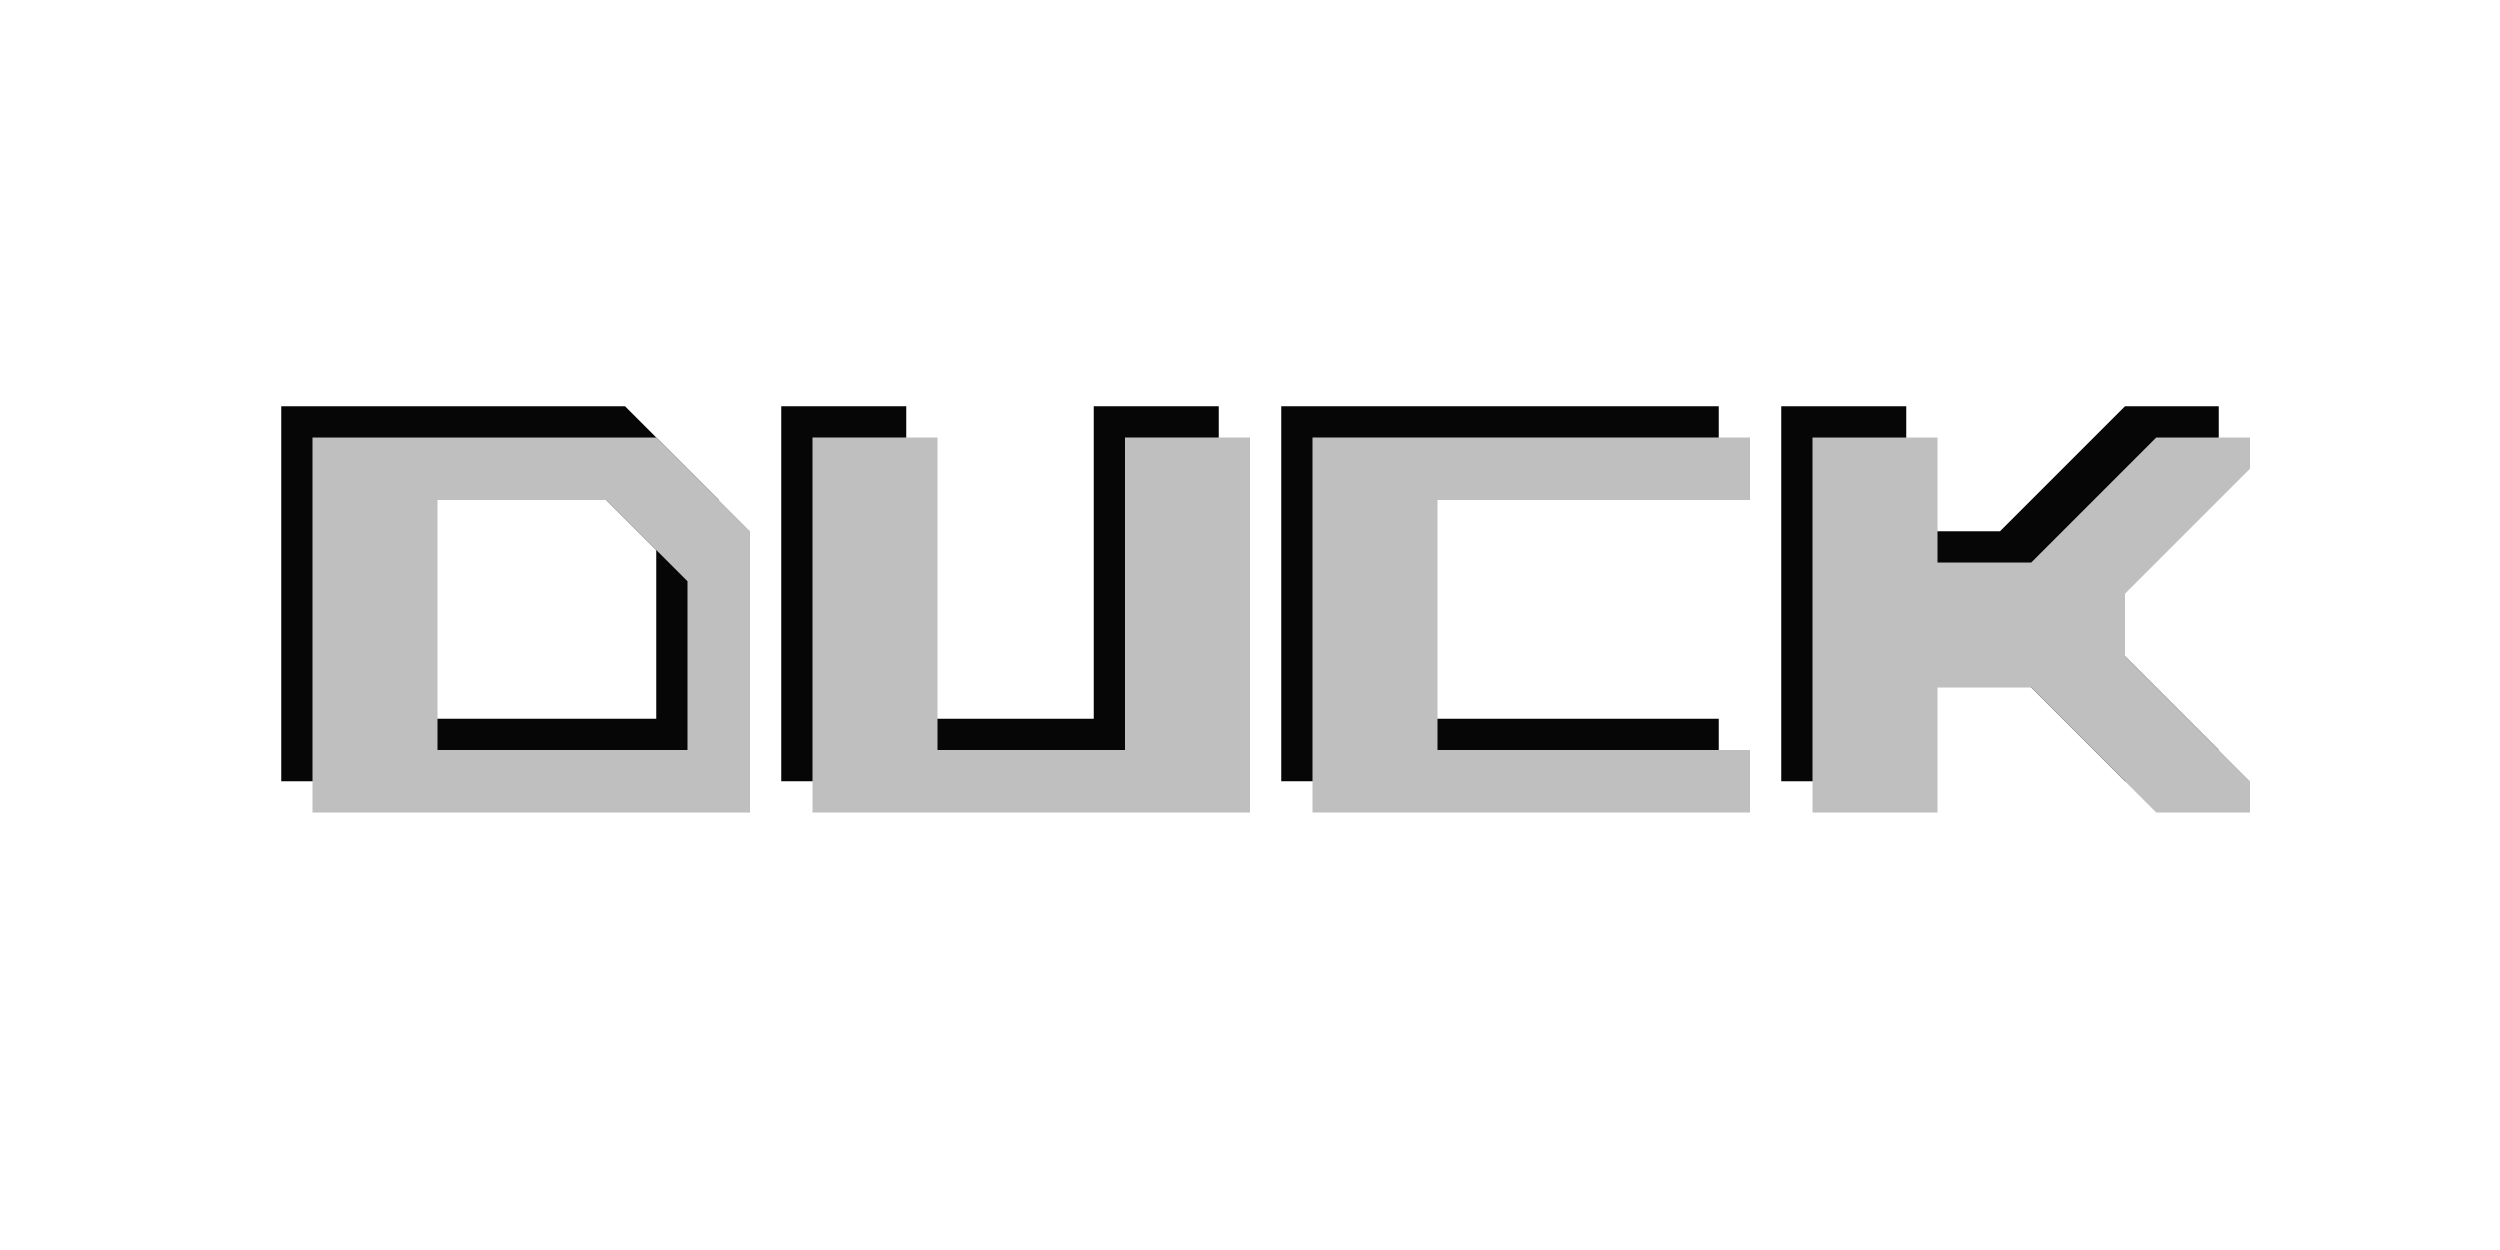
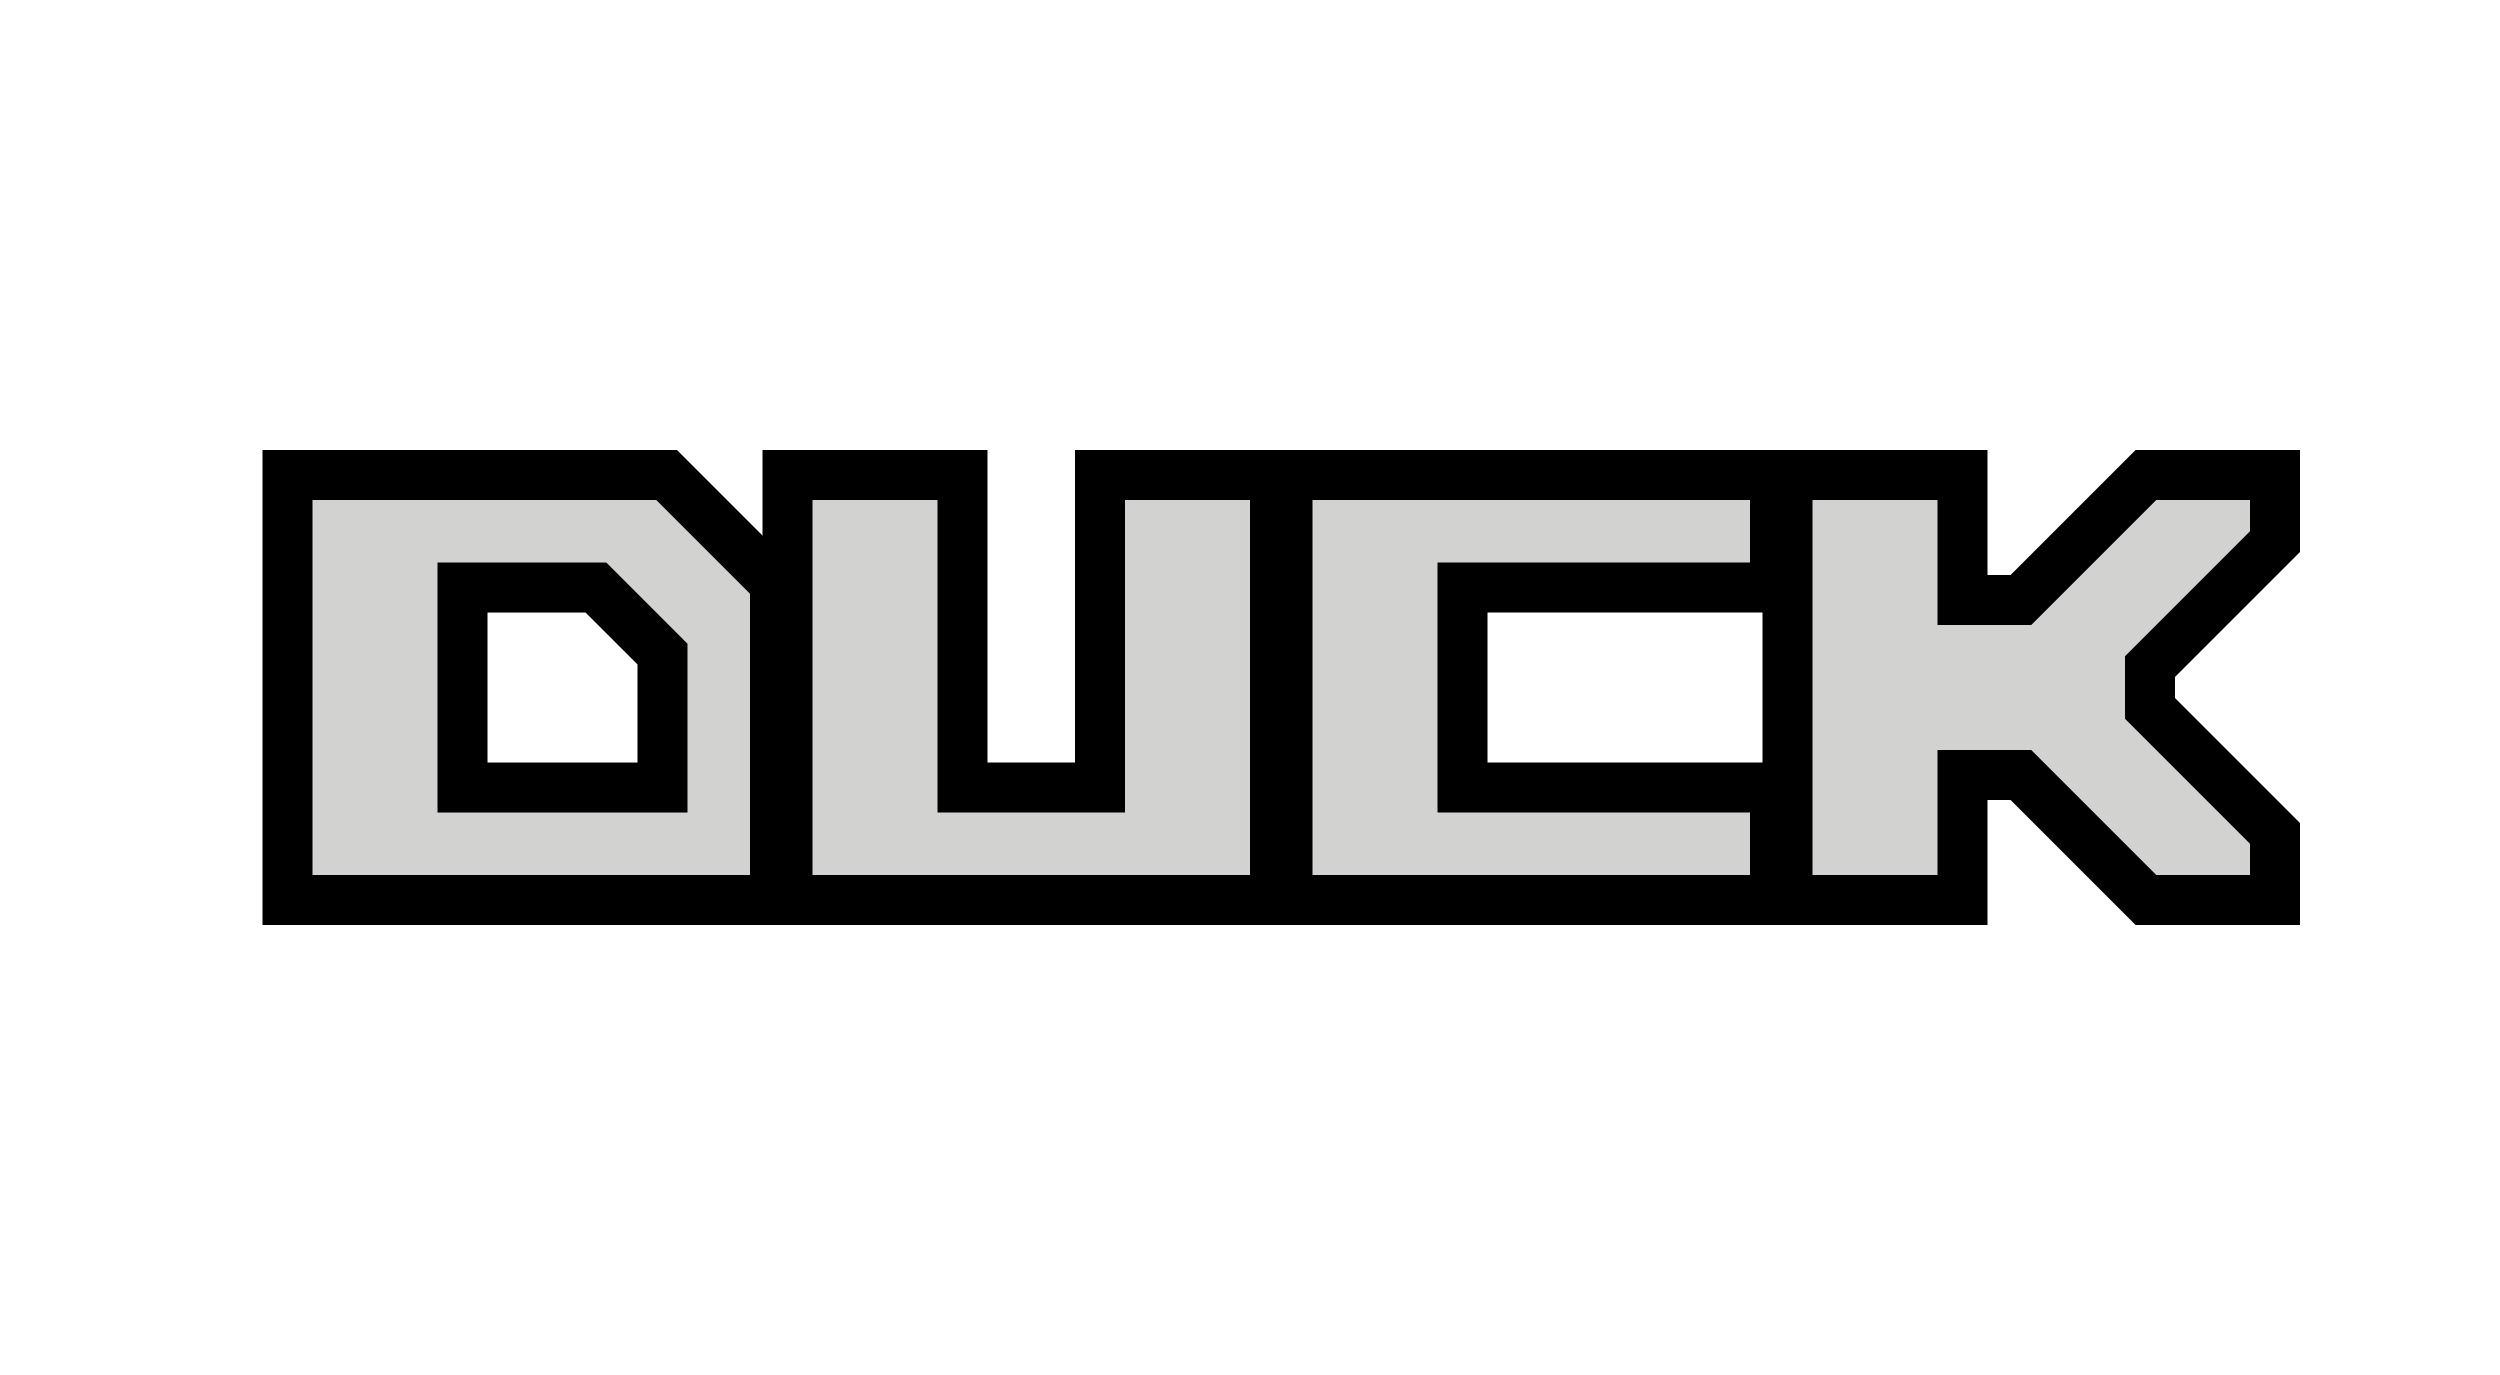
- <svg xmlns="http://www.w3.org/2000/svg" width="40" height="20" version="1.1">
-   <g transform="translate(-3.5,-2.5)" fill="#060606">
-     <path d="m31 9h-7v6h7v-1h-5v-4h5v-1" />
-     <path d="m16 9v6h7v-6h-2v5h-3v-5h-2" />
-     <path d="m8 9v6h7v-4.5l-1.5-1.5zm2 1h2.7l1.3 1.3v2.7h-4z" />
-     <path d="m32 15v-6h2v2h1.5l2-2h1.5v.5l-2 2v1l2 2v.5h-1.5l-2-2h-1.5v2z" />
+ <svg xmlns="http://www.w3.org/2000/svg" width="40" height="22" version="1.1">
+   <g transform="translate(-2,3)" fill="none" stroke="#000" stroke-linecap="square" stroke-width="1.6">
+     <path d="m30 5h-7v6h7v-1h-5v-4h5v-1" />
+     <path d="m15 5v6h7v-6h-2v5h-3v-5h-2" />
+     <path d="m7 5v6h7v-4.5l-1.5-1.5zm2 1h2.7l1.3 1.3v2.7h-4z" />
+     <path d="m31 11v-6h2v2h1.5l2-2h1.5v.5l-2 2v1l2 2v.5h-1.5l-2-2h-1.5v2z" />
  </g>
-   <g transform="translate(-2,2)" fill="#bfbfbf">
+   <g transform="translate(-2,3)" fill="#d2d2d1">
    <path d="m30 5h-7v6h7v-1h-5v-4h5v-1" />
    <path d="m15 5v6h7v-6h-2v5h-3v-5h-2" />
    <path d="m7 5v6h7v-4.5l-1.5-1.5zm2 1h2.7l1.3 1.3v2.7h-4z" />
    <path d="m31 11v-6h2v2h1.5l2-2h1.5v.5l-2 2v1l2 2v.5h-1.5l-2-2h-1.5v2z" />
  </g>
</svg>
